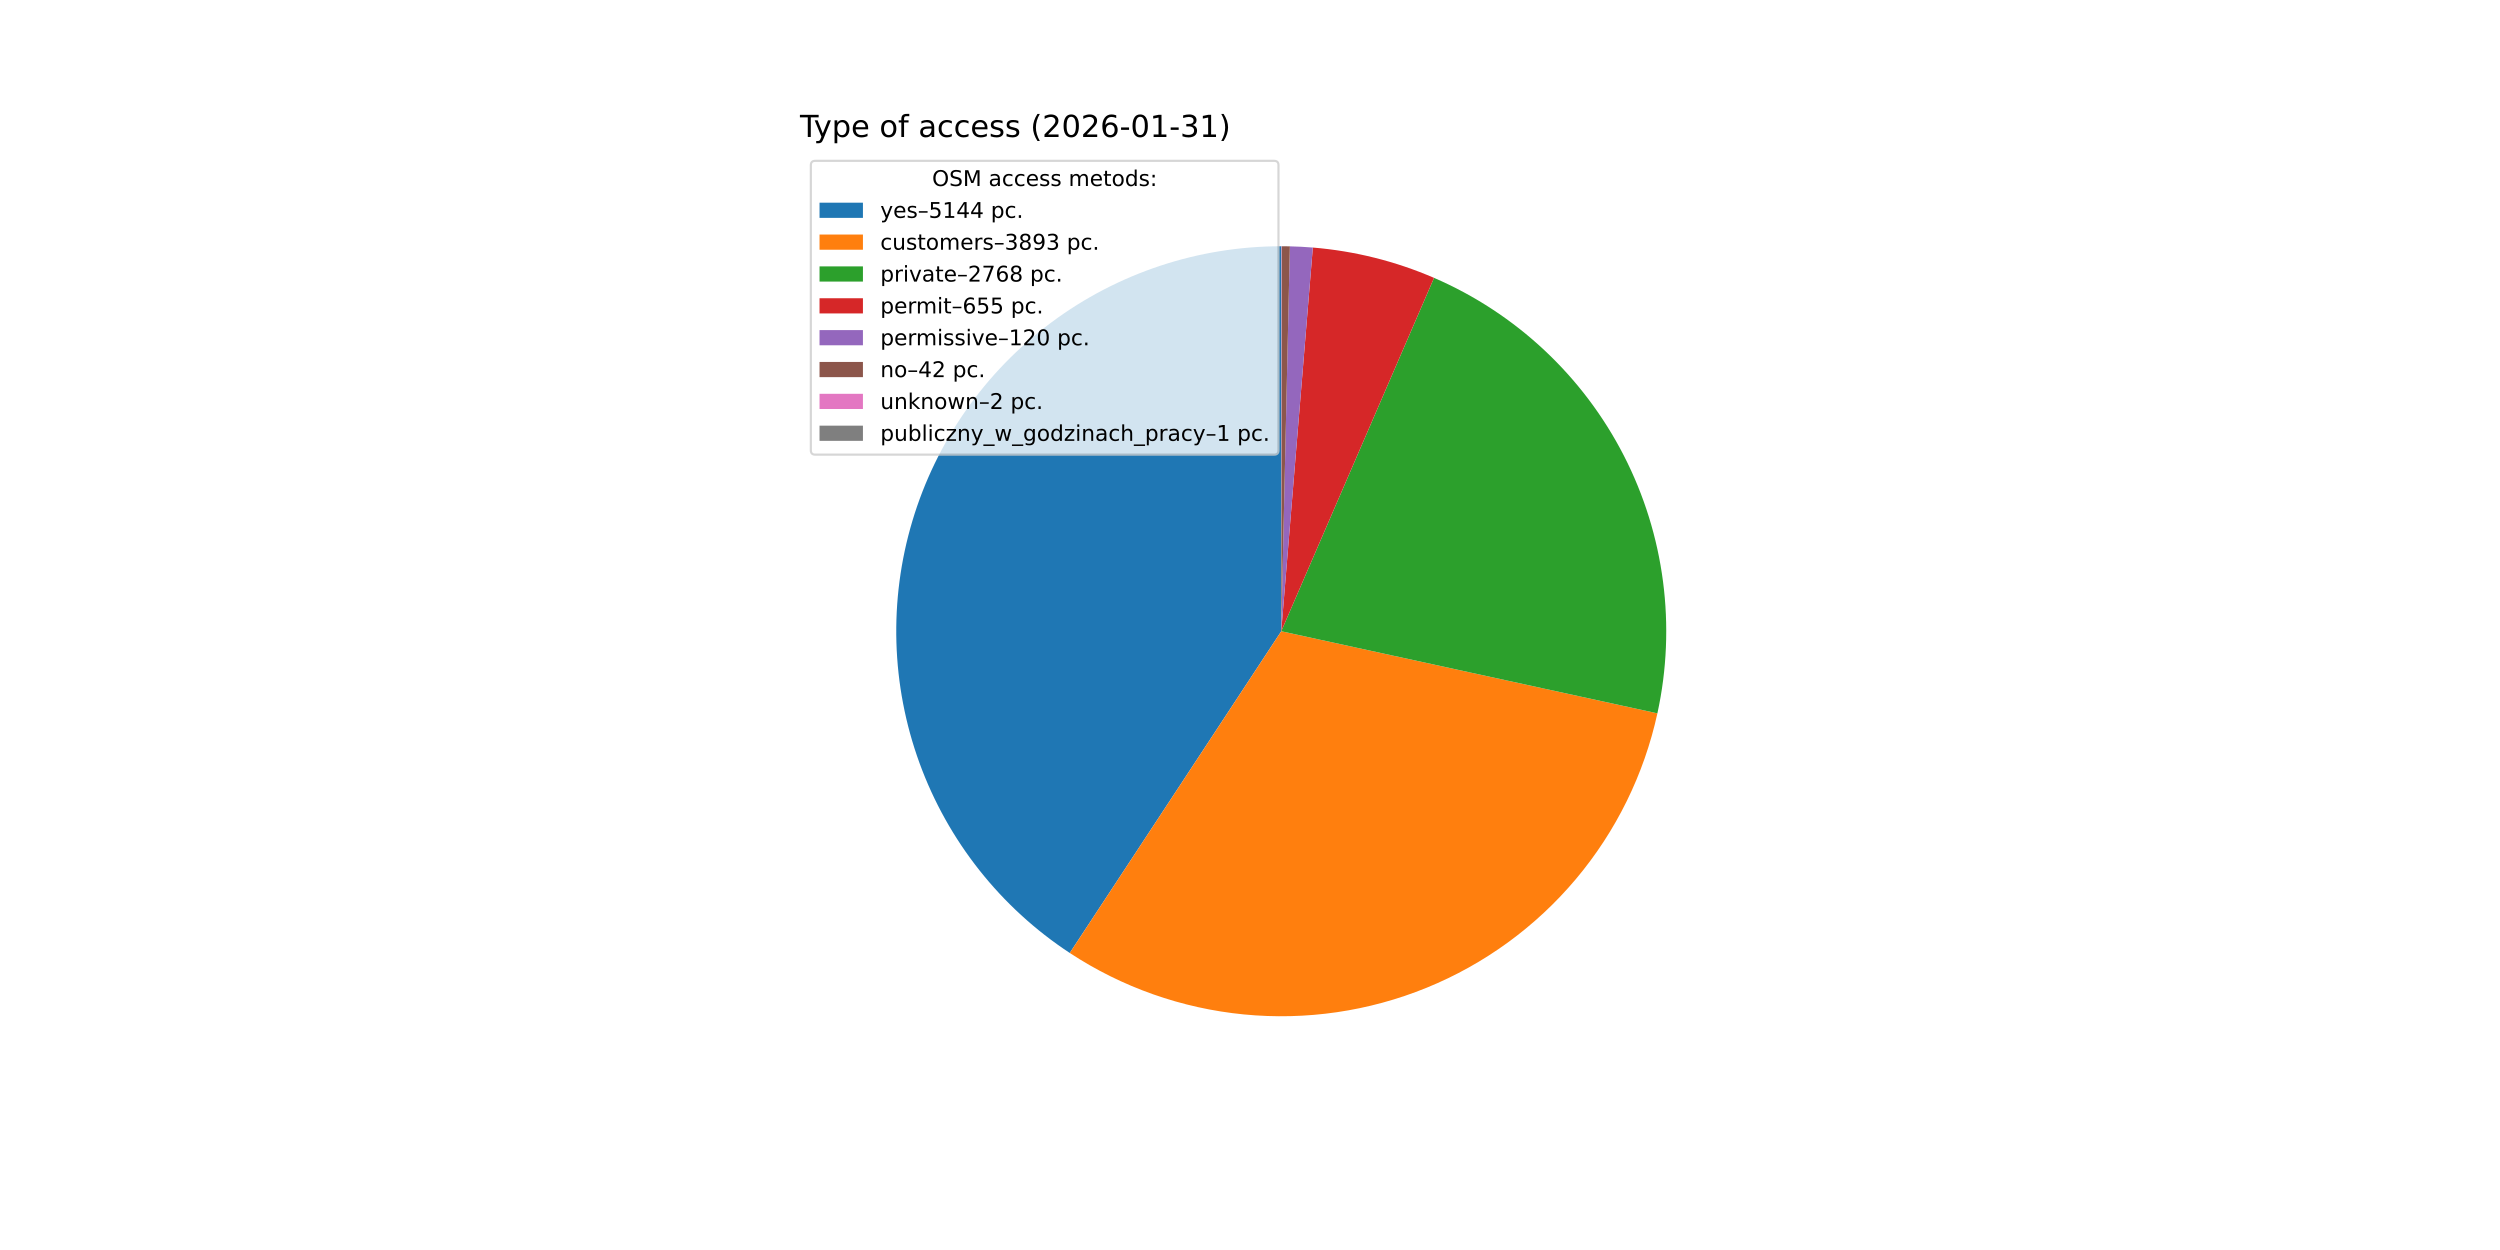
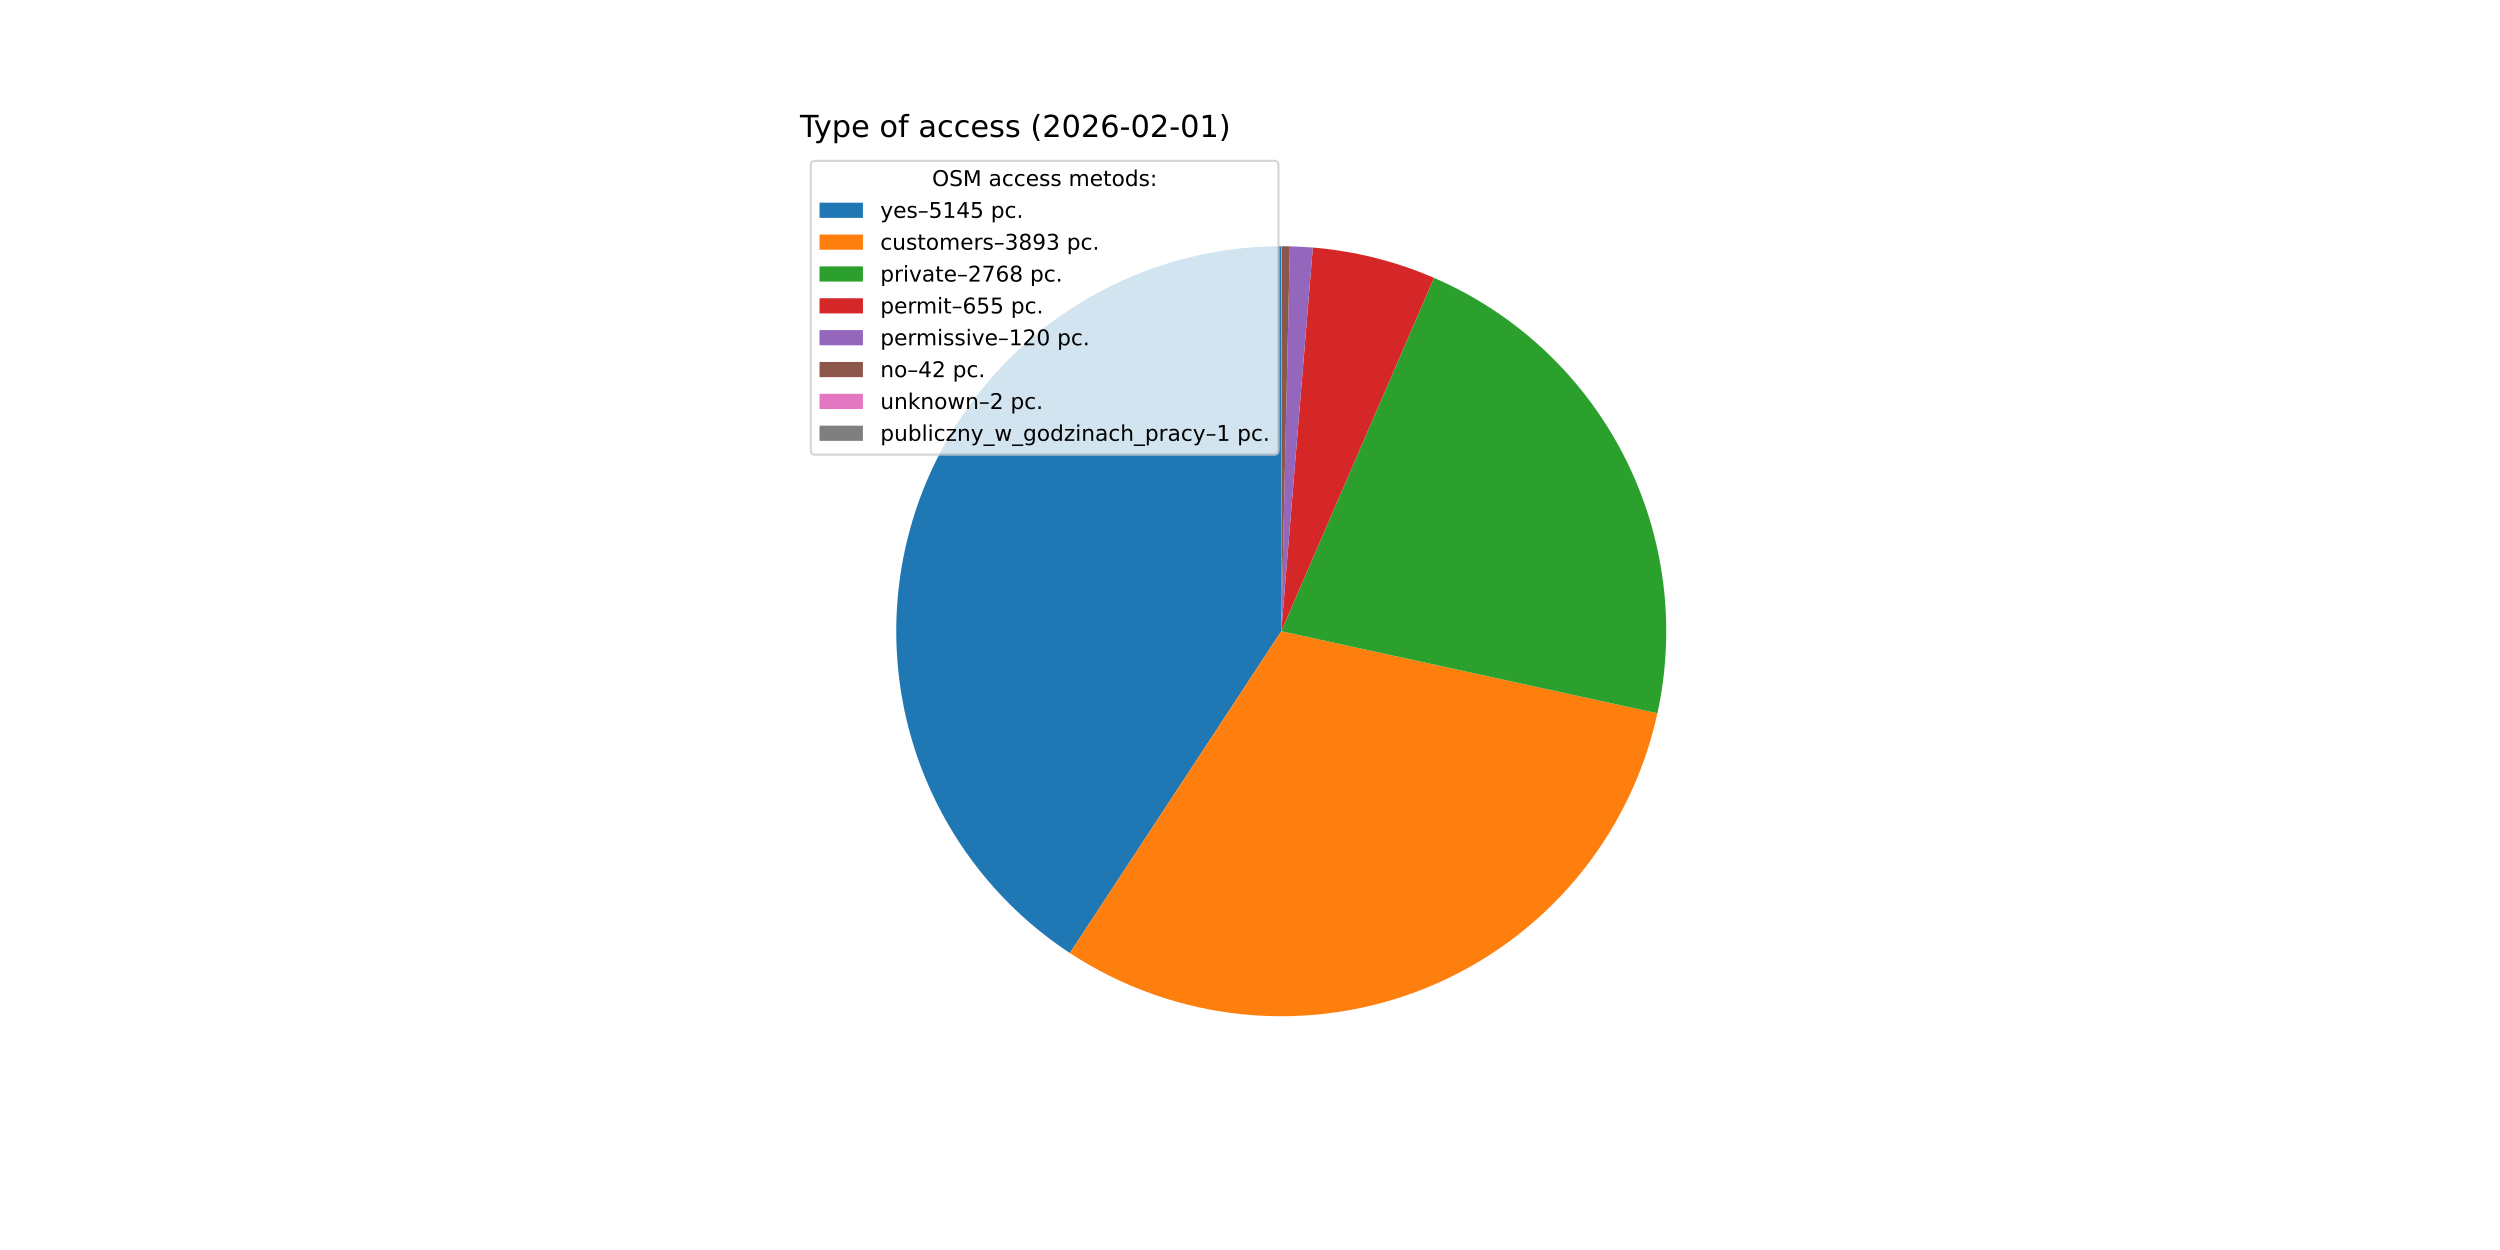
<svg xmlns="http://www.w3.org/2000/svg" xmlns:xlink="http://www.w3.org/1999/xlink" width="1152pt" height="576pt" viewBox="0 0 1152 576" version="1.1">
  <defs>
    <style type="text/css">*{stroke-linejoin: round; stroke-linecap: butt}</style>
  </defs>
  <g id="figure_1">
    <g id="patch_1">
      <path d="M 0 576  L 1152 576  L 1152 0  L 0 0  z " style="fill: #ffffff" />
    </g>
    <g id="axes_1">
      <g id="patch_2">
-         <path d="M 590.4 113.472  C 552.232 113.472 515.065 125.789 484.451 148.583  C 453.837 171.377 431.381 203.454 420.439 240.019  C 409.497 276.585 410.641 315.723 423.702 351.587  C 436.763 387.451 461.054 418.16 492.948 439.126  L 590.4 290.88  z " style="fill: #1f77b4" />
+         <path d="M 590.4 113.472  C 552.228 113.472 515.056 125.792 484.44 148.591  C 453.824 171.39 431.37 203.473 420.431 240.044  C 409.493 276.616 410.645 315.759 423.715 351.624  C 436.785 387.489 461.088 418.195 492.992 439.154  L 590.4 290.88  z " style="fill: #1f77b4" />
      </g>
      <g id="patch_3">
-         <path d="M 492.948 439.126  C 517 454.936 544.541 464.659 573.188 467.451  C 601.835 470.244 630.736 466.023 657.388 455.155  C 684.04 444.287 707.651 427.094 726.176 405.066  C 744.702 383.038 757.591 356.828 763.728 328.708  L 590.4 290.88  z " style="fill: #ff7f0e" />
+         <path d="M 492.992 439.154  C 517.046 454.957 544.588 464.671 573.233 467.456  C 601.879 470.24 630.776 466.013 657.424 455.14  C 684.071 444.267 707.677 427.071 726.197 405.041  C 744.717 383.012 757.601 356.802 763.734 328.683  L 590.4 290.88  z " style="fill: #ff7f0e" />
      </g>
      <g id="patch_4">
-         <path d="M 763.728 328.708  C 772.498 288.523 767.026 246.513 748.256 209.916  C 729.485 173.319 698.559 144.364 660.807 128.041  L 590.4 290.88  z " style="fill: #2ca02c" />
+         <path d="M 763.734 328.683  C 772.497 288.5 767.021 246.495 748.249 209.902  C 729.476 173.31 698.551 144.359 660.801 128.039  L 590.4 290.88  z " style="fill: #2ca02c" />
      </g>
      <g id="patch_5">
-         <path d="M 660.807 128.041  C 651.955 124.214 642.805 121.115 633.45 118.774  C 624.094 116.434 614.563 114.861 604.952 114.07  L 590.4 290.88  z " style="fill: #d62728" />
+         <path d="M 660.801 128.039  C 651.95 124.212 642.801 121.113 633.446 118.774  C 624.092 116.434 614.561 114.861 604.951 114.07  L 590.4 290.88  z " style="fill: #d62728" />
      </g>
      <g id="patch_6">
-         <path d="M 604.952 114.07  C 603.192 113.925 601.43 113.806 599.666 113.714  C 597.903 113.622 596.138 113.556 594.373 113.516  L 590.4 290.88  z " style="fill: #9467bd" />
+         <path d="M 604.951 114.07  C 603.191 113.925 601.429 113.806 599.666 113.714  C 597.902 113.622 596.138 113.556 594.373 113.516  L 590.4 290.88  z " style="fill: #9467bd" />
      </g>
      <g id="patch_7">
        <path d="M 594.373 113.516  C 593.755 113.503 593.137 113.492 592.519 113.485  C 591.901 113.477 591.283 113.473 590.665 113.472  L 590.4 290.88  z " style="fill: #8c564b" />
      </g>
      <g id="patch_8">
-         <path d="M 590.665 113.472  C 590.635 113.472 590.606 113.472 590.577 113.472  C 590.547 113.472 590.518 113.472 590.488 113.472  L 590.4 290.88  z " style="fill: #e377c2" />
+         <path d="M 590.665 113.472  C 590.636 113.472 590.606 113.472 590.577 113.472  C 590.547 113.472 590.518 113.472 590.488 113.472  L 590.4 290.88  z " style="fill: #e377c2" />
      </g>
      <g id="patch_9">
-         <path d="M 590.488 113.472  C 590.474 113.472 590.459 113.472 590.444 113.472  C 590.429 113.472 590.415 113.472 590.4 113.472  L 590.4 290.88  z " style="fill: #7f7f7f" />
+         <path d="M 590.488 113.472  C 590.474 113.472 590.459 113.472 590.444 113.472  C 590.43 113.472 590.415 113.472 590.4 113.472  L 590.4 290.88  z " style="fill: #7f7f7f" />
      </g>
      <g id="matplotlib.axis_1" />
      <g id="matplotlib.axis_2" />
      <g id="text_1">
        <g transform="translate(368.64 63.12) scale(0.14 -0.14)">
          <defs>
            <path id="DejaVuSans-54" d="M -19 4666  L 3928 4666  L 3928 4134  L 2272 4134  L 2272 0  L 1638 0  L 1638 4134  L -19 4134  L -19 4666  z " transform="scale(0.015625)" />
            <path id="DejaVuSans-79" d="M 2059 -325  Q 1816 -950 1584 -1140  Q 1353 -1331 966 -1331  L 506 -1331  L 506 -850  L 844 -850  Q 1081 -850 1212 -737  Q 1344 -625 1503 -206  L 1606 56  L 191 3500  L 800 3500  L 1894 763  L 2988 3500  L 3597 3500  L 2059 -325  z " transform="scale(0.015625)" />
            <path id="DejaVuSans-70" d="M 1159 525  L 1159 -1331  L 581 -1331  L 581 3500  L 1159 3500  L 1159 2969  Q 1341 3281 1617 3432  Q 1894 3584 2278 3584  Q 2916 3584 3314 3078  Q 3713 2572 3713 1747  Q 3713 922 3314 415  Q 2916 -91 2278 -91  Q 1894 -91 1617 61  Q 1341 213 1159 525  z M 3116 1747  Q 3116 2381 2855 2742  Q 2594 3103 2138 3103  Q 1681 3103 1420 2742  Q 1159 2381 1159 1747  Q 1159 1113 1420 752  Q 1681 391 2138 391  Q 2594 391 2855 752  Q 3116 1113 3116 1747  z " transform="scale(0.015625)" />
            <path id="DejaVuSans-65" d="M 3597 1894  L 3597 1613  L 953 1613  Q 991 1019 1311 708  Q 1631 397 2203 397  Q 2534 397 2845 478  Q 3156 559 3463 722  L 3463 178  Q 3153 47 2828 -22  Q 2503 -91 2169 -91  Q 1331 -91 842 396  Q 353 884 353 1716  Q 353 2575 817 3079  Q 1281 3584 2069 3584  Q 2775 3584 3186 3129  Q 3597 2675 3597 1894  z M 3022 2063  Q 3016 2534 2758 2815  Q 2500 3097 2075 3097  Q 1594 3097 1305 2825  Q 1016 2553 972 2059  L 3022 2063  z " transform="scale(0.015625)" />
            <path id="DejaVuSans-20" transform="scale(0.015625)" />
            <path id="DejaVuSans-6f" d="M 1959 3097  Q 1497 3097 1228 2736  Q 959 2375 959 1747  Q 959 1119 1226 758  Q 1494 397 1959 397  Q 2419 397 2687 759  Q 2956 1122 2956 1747  Q 2956 2369 2687 2733  Q 2419 3097 1959 3097  z M 1959 3584  Q 2709 3584 3137 3096  Q 3566 2609 3566 1747  Q 3566 888 3137 398  Q 2709 -91 1959 -91  Q 1206 -91 779 398  Q 353 888 353 1747  Q 353 2609 779 3096  Q 1206 3584 1959 3584  z " transform="scale(0.015625)" />
            <path id="DejaVuSans-66" d="M 2375 4863  L 2375 4384  L 1825 4384  Q 1516 4384 1395 4259  Q 1275 4134 1275 3809  L 1275 3500  L 2222 3500  L 2222 3053  L 1275 3053  L 1275 0  L 697 0  L 697 3053  L 147 3053  L 147 3500  L 697 3500  L 697 3744  Q 697 4328 969 4595  Q 1241 4863 1831 4863  L 2375 4863  z " transform="scale(0.015625)" />
            <path id="DejaVuSans-61" d="M 2194 1759  Q 1497 1759 1228 1600  Q 959 1441 959 1056  Q 959 750 1161 570  Q 1363 391 1709 391  Q 2188 391 2477 730  Q 2766 1069 2766 1631  L 2766 1759  L 2194 1759  z M 3341 1997  L 3341 0  L 2766 0  L 2766 531  Q 2569 213 2275 61  Q 1981 -91 1556 -91  Q 1019 -91 701 211  Q 384 513 384 1019  Q 384 1609 779 1909  Q 1175 2209 1959 2209  L 2766 2209  L 2766 2266  Q 2766 2663 2505 2880  Q 2244 3097 1772 3097  Q 1472 3097 1187 3025  Q 903 2953 641 2809  L 641 3341  Q 956 3463 1253 3523  Q 1550 3584 1831 3584  Q 2591 3584 2966 3190  Q 3341 2797 3341 1997  z " transform="scale(0.015625)" />
            <path id="DejaVuSans-63" d="M 3122 3366  L 3122 2828  Q 2878 2963 2633 3030  Q 2388 3097 2138 3097  Q 1578 3097 1268 2742  Q 959 2388 959 1747  Q 959 1106 1268 751  Q 1578 397 2138 397  Q 2388 397 2633 464  Q 2878 531 3122 666  L 3122 134  Q 2881 22 2623 -34  Q 2366 -91 2075 -91  Q 1284 -91 818 406  Q 353 903 353 1747  Q 353 2603 823 3093  Q 1294 3584 2113 3584  Q 2378 3584 2631 3529  Q 2884 3475 3122 3366  z " transform="scale(0.015625)" />
            <path id="DejaVuSans-73" d="M 2834 3397  L 2834 2853  Q 2591 2978 2328 3040  Q 2066 3103 1784 3103  Q 1356 3103 1142 2972  Q 928 2841 928 2578  Q 928 2378 1081 2264  Q 1234 2150 1697 2047  L 1894 2003  Q 2506 1872 2764 1633  Q 3022 1394 3022 966  Q 3022 478 2636 193  Q 2250 -91 1575 -91  Q 1294 -91 989 -36  Q 684 19 347 128  L 347 722  Q 666 556 975 473  Q 1284 391 1588 391  Q 1994 391 2212 530  Q 2431 669 2431 922  Q 2431 1156 2273 1281  Q 2116 1406 1581 1522  L 1381 1569  Q 847 1681 609 1914  Q 372 2147 372 2553  Q 372 3047 722 3315  Q 1072 3584 1716 3584  Q 2034 3584 2315 3537  Q 2597 3491 2834 3397  z " transform="scale(0.015625)" />
            <path id="DejaVuSans-28" d="M 1984 4856  Q 1566 4138 1362 3434  Q 1159 2731 1159 2009  Q 1159 1288 1364 580  Q 1569 -128 1984 -844  L 1484 -844  Q 1016 -109 783 600  Q 550 1309 550 2009  Q 550 2706 781 3412  Q 1013 4119 1484 4856  L 1984 4856  z " transform="scale(0.015625)" />
            <path id="DejaVuSans-32" d="M 1228 531  L 3431 531  L 3431 0  L 469 0  L 469 531  Q 828 903 1448 1529  Q 2069 2156 2228 2338  Q 2531 2678 2651 2914  Q 2772 3150 2772 3378  Q 2772 3750 2511 3984  Q 2250 4219 1831 4219  Q 1534 4219 1204 4116  Q 875 4013 500 3803  L 500 4441  Q 881 4594 1212 4672  Q 1544 4750 1819 4750  Q 2544 4750 2975 4387  Q 3406 4025 3406 3419  Q 3406 3131 3298 2873  Q 3191 2616 2906 2266  Q 2828 2175 2409 1742  Q 1991 1309 1228 531  z " transform="scale(0.015625)" />
            <path id="DejaVuSans-30" d="M 2034 4250  Q 1547 4250 1301 3770  Q 1056 3291 1056 2328  Q 1056 1369 1301 889  Q 1547 409 2034 409  Q 2525 409 2770 889  Q 3016 1369 3016 2328  Q 3016 3291 2770 3770  Q 2525 4250 2034 4250  z M 2034 4750  Q 2819 4750 3233 4129  Q 3647 3509 3647 2328  Q 3647 1150 3233 529  Q 2819 -91 2034 -91  Q 1250 -91 836 529  Q 422 1150 422 2328  Q 422 3509 836 4129  Q 1250 4750 2034 4750  z " transform="scale(0.015625)" />
            <path id="DejaVuSans-36" d="M 2113 2584  Q 1688 2584 1439 2293  Q 1191 2003 1191 1497  Q 1191 994 1439 701  Q 1688 409 2113 409  Q 2538 409 2786 701  Q 3034 994 3034 1497  Q 3034 2003 2786 2293  Q 2538 2584 2113 2584  z M 3366 4563  L 3366 3988  Q 3128 4100 2886 4159  Q 2644 4219 2406 4219  Q 1781 4219 1451 3797  Q 1122 3375 1075 2522  Q 1259 2794 1537 2939  Q 1816 3084 2150 3084  Q 2853 3084 3261 2657  Q 3669 2231 3669 1497  Q 3669 778 3244 343  Q 2819 -91 2113 -91  Q 1303 -91 875 529  Q 447 1150 447 2328  Q 447 3434 972 4092  Q 1497 4750 2381 4750  Q 2619 4750 2861 4703  Q 3103 4656 3366 4563  z " transform="scale(0.015625)" />
            <path id="DejaVuSans-2d" d="M 313 2009  L 1997 2009  L 1997 1497  L 313 1497  L 313 2009  z " transform="scale(0.015625)" />
            <path id="DejaVuSans-31" d="M 794 531  L 1825 531  L 1825 4091  L 703 3866  L 703 4441  L 1819 4666  L 2450 4666  L 2450 531  L 3481 531  L 3481 0  L 794 0  L 794 531  z " transform="scale(0.015625)" />
-             <path id="DejaVuSans-33" d="M 2597 2516  Q 3050 2419 3304 2112  Q 3559 1806 3559 1356  Q 3559 666 3084 287  Q 2609 -91 1734 -91  Q 1441 -91 1130 -33  Q 819 25 488 141  L 488 750  Q 750 597 1062 519  Q 1375 441 1716 441  Q 2309 441 2620 675  Q 2931 909 2931 1356  Q 2931 1769 2642 2001  Q 2353 2234 1838 2234  L 1294 2234  L 1294 2753  L 1863 2753  Q 2328 2753 2575 2939  Q 2822 3125 2822 3475  Q 2822 3834 2567 4026  Q 2313 4219 1838 4219  Q 1578 4219 1281 4162  Q 984 4106 628 3988  L 628 4550  Q 988 4650 1302 4700  Q 1616 4750 1894 4750  Q 2613 4750 3031 4423  Q 3450 4097 3450 3541  Q 3450 3153 3228 2886  Q 3006 2619 2597 2516  z " transform="scale(0.015625)" />
            <path id="DejaVuSans-29" d="M 513 4856  L 1013 4856  Q 1481 4119 1714 3412  Q 1947 2706 1947 2009  Q 1947 1309 1714 600  Q 1481 -109 1013 -844  L 513 -844  Q 928 -128 1133 580  Q 1338 1288 1338 2009  Q 1338 2731 1133 3434  Q 928 4138 513 4856  z " transform="scale(0.015625)" />
          </defs>
          <use xlink:href="#DejaVuSans-54" />
          <use xlink:href="#DejaVuSans-79" x="45.459" />
          <use xlink:href="#DejaVuSans-70" x="104.639" />
          <use xlink:href="#DejaVuSans-65" x="168.115" />
          <use xlink:href="#DejaVuSans-20" x="229.639" />
          <use xlink:href="#DejaVuSans-6f" x="261.426" />
          <use xlink:href="#DejaVuSans-66" x="322.607" />
          <use xlink:href="#DejaVuSans-20" x="357.812" />
          <use xlink:href="#DejaVuSans-61" x="389.6" />
          <use xlink:href="#DejaVuSans-63" x="450.879" />
          <use xlink:href="#DejaVuSans-63" x="505.859" />
          <use xlink:href="#DejaVuSans-65" x="560.84" />
          <use xlink:href="#DejaVuSans-73" x="622.363" />
          <use xlink:href="#DejaVuSans-73" x="674.463" />
          <use xlink:href="#DejaVuSans-20" x="726.562" />
          <use xlink:href="#DejaVuSans-28" x="758.35" />
          <use xlink:href="#DejaVuSans-32" x="797.363" />
          <use xlink:href="#DejaVuSans-30" x="860.986" />
          <use xlink:href="#DejaVuSans-32" x="924.609" />
          <use xlink:href="#DejaVuSans-36" x="988.232" />
          <use xlink:href="#DejaVuSans-2d" x="1051.855" />
          <use xlink:href="#DejaVuSans-30" x="1087.939" />
-           <use xlink:href="#DejaVuSans-31" x="1151.562" />
+           <use xlink:href="#DejaVuSans-32" x="1151.562" />
          <use xlink:href="#DejaVuSans-2d" x="1215.186" />
-           <use xlink:href="#DejaVuSans-33" x="1251.27" />
+           <use xlink:href="#DejaVuSans-30" x="1251.27" />
          <use xlink:href="#DejaVuSans-31" x="1314.893" />
          <use xlink:href="#DejaVuSans-29" x="1378.516" />
        </g>
      </g>
      <g id="legend_1">
        <g id="patch_10">
          <path d="M 375.64 209.501  L 587.126 209.501  Q 589.126 209.501 589.126 207.501  L 589.126 76.12  Q 589.126 74.12 587.126 74.12  L 375.64 74.12  Q 373.64 74.12 373.64 76.12  L 373.64 207.501  Q 373.64 209.501 375.64 209.501  z " style="fill: #ffffff; opacity: 0.8; stroke: #cccccc; stroke-linejoin: miter" />
        </g>
        <g id="text_2">
          <g transform="translate(429.5025 85.71844) scale(0.1 -0.1)">
            <defs>
              <path id="DejaVuSans-4f" d="M 2522 4238  Q 1834 4238 1429 3725  Q 1025 3213 1025 2328  Q 1025 1447 1429 934  Q 1834 422 2522 422  Q 3209 422 3611 934  Q 4013 1447 4013 2328  Q 4013 3213 3611 3725  Q 3209 4238 2522 4238  z M 2522 4750  Q 3503 4750 4090 4092  Q 4678 3434 4678 2328  Q 4678 1225 4090 567  Q 3503 -91 2522 -91  Q 1538 -91 948 565  Q 359 1222 359 2328  Q 359 3434 948 4092  Q 1538 4750 2522 4750  z " transform="scale(0.015625)" />
              <path id="DejaVuSans-53" d="M 3425 4513  L 3425 3897  Q 3066 4069 2747 4153  Q 2428 4238 2131 4238  Q 1616 4238 1336 4038  Q 1056 3838 1056 3469  Q 1056 3159 1242 3001  Q 1428 2844 1947 2747  L 2328 2669  Q 3034 2534 3370 2195  Q 3706 1856 3706 1288  Q 3706 609 3251 259  Q 2797 -91 1919 -91  Q 1588 -91 1214 -16  Q 841 59 441 206  L 441 856  Q 825 641 1194 531  Q 1563 422 1919 422  Q 2459 422 2753 634  Q 3047 847 3047 1241  Q 3047 1584 2836 1778  Q 2625 1972 2144 2069  L 1759 2144  Q 1053 2284 737 2584  Q 422 2884 422 3419  Q 422 4038 858 4394  Q 1294 4750 2059 4750  Q 2388 4750 2728 4690  Q 3069 4631 3425 4513  z " transform="scale(0.015625)" />
              <path id="DejaVuSans-4d" d="M 628 4666  L 1569 4666  L 2759 1491  L 3956 4666  L 4897 4666  L 4897 0  L 4281 0  L 4281 4097  L 3078 897  L 2444 897  L 1241 4097  L 1241 0  L 628 0  L 628 4666  z " transform="scale(0.015625)" />
              <path id="DejaVuSans-6d" d="M 3328 2828  Q 3544 3216 3844 3400  Q 4144 3584 4550 3584  Q 5097 3584 5394 3201  Q 5691 2819 5691 2113  L 5691 0  L 5113 0  L 5113 2094  Q 5113 2597 4934 2840  Q 4756 3084 4391 3084  Q 3944 3084 3684 2787  Q 3425 2491 3425 1978  L 3425 0  L 2847 0  L 2847 2094  Q 2847 2600 2669 2842  Q 2491 3084 2119 3084  Q 1678 3084 1418 2786  Q 1159 2488 1159 1978  L 1159 0  L 581 0  L 581 3500  L 1159 3500  L 1159 2956  Q 1356 3278 1631 3431  Q 1906 3584 2284 3584  Q 2666 3584 2933 3390  Q 3200 3197 3328 2828  z " transform="scale(0.015625)" />
              <path id="DejaVuSans-74" d="M 1172 4494  L 1172 3500  L 2356 3500  L 2356 3053  L 1172 3053  L 1172 1153  Q 1172 725 1289 603  Q 1406 481 1766 481  L 2356 481  L 2356 0  L 1766 0  Q 1100 0 847 248  Q 594 497 594 1153  L 594 3053  L 172 3053  L 172 3500  L 594 3500  L 594 4494  L 1172 4494  z " transform="scale(0.015625)" />
              <path id="DejaVuSans-64" d="M 2906 2969  L 2906 4863  L 3481 4863  L 3481 0  L 2906 0  L 2906 525  Q 2725 213 2448 61  Q 2172 -91 1784 -91  Q 1150 -91 751 415  Q 353 922 353 1747  Q 353 2572 751 3078  Q 1150 3584 1784 3584  Q 2172 3584 2448 3432  Q 2725 3281 2906 2969  z M 947 1747  Q 947 1113 1208 752  Q 1469 391 1925 391  Q 2381 391 2643 752  Q 2906 1113 2906 1747  Q 2906 2381 2643 2742  Q 2381 3103 1925 3103  Q 1469 3103 1208 2742  Q 947 2381 947 1747  z " transform="scale(0.015625)" />
              <path id="DejaVuSans-3a" d="M 750 794  L 1409 794  L 1409 0  L 750 0  L 750 794  z M 750 3309  L 1409 3309  L 1409 2516  L 750 2516  L 750 3309  z " transform="scale(0.015625)" />
            </defs>
            <use xlink:href="#DejaVuSans-4f" />
            <use xlink:href="#DejaVuSans-53" x="78.711" />
            <use xlink:href="#DejaVuSans-4d" x="142.188" />
            <use xlink:href="#DejaVuSans-20" x="228.467" />
            <use xlink:href="#DejaVuSans-61" x="260.254" />
            <use xlink:href="#DejaVuSans-63" x="321.533" />
            <use xlink:href="#DejaVuSans-63" x="376.514" />
            <use xlink:href="#DejaVuSans-65" x="431.494" />
            <use xlink:href="#DejaVuSans-73" x="493.018" />
            <use xlink:href="#DejaVuSans-73" x="545.117" />
            <use xlink:href="#DejaVuSans-20" x="597.217" />
            <use xlink:href="#DejaVuSans-6d" x="629.004" />
            <use xlink:href="#DejaVuSans-65" x="726.416" />
            <use xlink:href="#DejaVuSans-74" x="787.939" />
            <use xlink:href="#DejaVuSans-6f" x="827.148" />
            <use xlink:href="#DejaVuSans-64" x="888.33" />
            <use xlink:href="#DejaVuSans-73" x="951.807" />
            <use xlink:href="#DejaVuSans-3a" x="1003.906" />
          </g>
        </g>
        <g id="patch_11">
          <path d="M 377.64 100.397  L 397.64 100.397  L 397.64 93.397  L 377.64 93.397  z " style="fill: #1f77b4" />
        </g>
        <g id="text_3">
          <g transform="translate(405.64 100.3966) scale(0.1 -0.1)">
            <defs>
              <path id="DejaVuSans-2013" d="M 313 1978  L 2888 1978  L 2888 1528  L 313 1528  L 313 1978  z " transform="scale(0.015625)" />
              <path id="DejaVuSans-35" d="M 691 4666  L 3169 4666  L 3169 4134  L 1269 4134  L 1269 2991  Q 1406 3038 1543 3061  Q 1681 3084 1819 3084  Q 2600 3084 3056 2656  Q 3513 2228 3513 1497  Q 3513 744 3044 326  Q 2575 -91 1722 -91  Q 1428 -91 1123 -41  Q 819 9 494 109  L 494 744  Q 775 591 1075 516  Q 1375 441 1709 441  Q 2250 441 2565 725  Q 2881 1009 2881 1497  Q 2881 1984 2565 2268  Q 2250 2553 1709 2553  Q 1456 2553 1204 2497  Q 953 2441 691 2322  L 691 4666  z " transform="scale(0.015625)" />
              <path id="DejaVuSans-34" d="M 2419 4116  L 825 1625  L 2419 1625  L 2419 4116  z M 2253 4666  L 3047 4666  L 3047 1625  L 3713 1625  L 3713 1100  L 3047 1100  L 3047 0  L 2419 0  L 2419 1100  L 313 1100  L 313 1709  L 2253 4666  z " transform="scale(0.015625)" />
              <path id="DejaVuSans-2e" d="M 684 794  L 1344 794  L 1344 0  L 684 0  L 684 794  z " transform="scale(0.015625)" />
            </defs>
            <use xlink:href="#DejaVuSans-79" />
            <use xlink:href="#DejaVuSans-65" x="59.18" />
            <use xlink:href="#DejaVuSans-73" x="120.703" />
            <use xlink:href="#DejaVuSans-2013" x="172.803" />
            <use xlink:href="#DejaVuSans-35" x="222.803" />
            <use xlink:href="#DejaVuSans-31" x="286.426" />
            <use xlink:href="#DejaVuSans-34" x="350.049" />
-             <use xlink:href="#DejaVuSans-34" x="413.672" />
+             <use xlink:href="#DejaVuSans-35" x="413.672" />
            <use xlink:href="#DejaVuSans-20" x="477.295" />
            <use xlink:href="#DejaVuSans-70" x="509.082" />
            <use xlink:href="#DejaVuSans-63" x="572.559" />
            <use xlink:href="#DejaVuSans-2e" x="627.539" />
          </g>
        </g>
        <g id="patch_12">
          <path d="M 377.64 115.075  L 397.64 115.075  L 397.64 108.075  L 377.64 108.075  z " style="fill: #ff7f0e" />
        </g>
        <g id="text_4">
          <g transform="translate(405.64 115.0747) scale(0.1 -0.1)">
            <defs>
              <path id="DejaVuSans-75" d="M 544 1381  L 544 3500  L 1119 3500  L 1119 1403  Q 1119 906 1312 657  Q 1506 409 1894 409  Q 2359 409 2629 706  Q 2900 1003 2900 1516  L 2900 3500  L 3475 3500  L 3475 0  L 2900 0  L 2900 538  Q 2691 219 2414 64  Q 2138 -91 1772 -91  Q 1169 -91 856 284  Q 544 659 544 1381  z M 1991 3584  L 1991 3584  z " transform="scale(0.015625)" />
              <path id="DejaVuSans-72" d="M 2631 2963  Q 2534 3019 2420 3045  Q 2306 3072 2169 3072  Q 1681 3072 1420 2755  Q 1159 2438 1159 1844  L 1159 0  L 581 0  L 581 3500  L 1159 3500  L 1159 2956  Q 1341 3275 1631 3429  Q 1922 3584 2338 3584  Q 2397 3584 2469 3576  Q 2541 3569 2628 3553  L 2631 2963  z " transform="scale(0.015625)" />
+               <path id="DejaVuSans-33" d="M 2597 2516  Q 3050 2419 3304 2112  Q 3559 1806 3559 1356  Q 3559 666 3084 287  Q 2609 -91 1734 -91  Q 1441 -91 1130 -33  Q 819 25 488 141  L 488 750  Q 750 597 1062 519  Q 1375 441 1716 441  Q 2309 441 2620 675  Q 2931 909 2931 1356  Q 2931 1769 2642 2001  Q 2353 2234 1838 2234  L 1294 2234  L 1294 2753  L 1863 2753  Q 2328 2753 2575 2939  Q 2822 3125 2822 3475  Q 2822 3834 2567 4026  Q 2313 4219 1838 4219  Q 1578 4219 1281 4162  Q 984 4106 628 3988  L 628 4550  Q 988 4650 1302 4700  Q 1616 4750 1894 4750  Q 2613 4750 3031 4423  Q 3450 4097 3450 3541  Q 3450 3153 3228 2886  Q 3006 2619 2597 2516  z " transform="scale(0.015625)" />
              <path id="DejaVuSans-38" d="M 2034 2216  Q 1584 2216 1326 1975  Q 1069 1734 1069 1313  Q 1069 891 1326 650  Q 1584 409 2034 409  Q 2484 409 2743 651  Q 3003 894 3003 1313  Q 3003 1734 2745 1975  Q 2488 2216 2034 2216  z M 1403 2484  Q 997 2584 770 2862  Q 544 3141 544 3541  Q 544 4100 942 4425  Q 1341 4750 2034 4750  Q 2731 4750 3128 4425  Q 3525 4100 3525 3541  Q 3525 3141 3298 2862  Q 3072 2584 2669 2484  Q 3125 2378 3379 2068  Q 3634 1759 3634 1313  Q 3634 634 3220 271  Q 2806 -91 2034 -91  Q 1263 -91 848 271  Q 434 634 434 1313  Q 434 1759 690 2068  Q 947 2378 1403 2484  z M 1172 3481  Q 1172 3119 1398 2916  Q 1625 2713 2034 2713  Q 2441 2713 2670 2916  Q 2900 3119 2900 3481  Q 2900 3844 2670 4047  Q 2441 4250 2034 4250  Q 1625 4250 1398 4047  Q 1172 3844 1172 3481  z " transform="scale(0.015625)" />
              <path id="DejaVuSans-39" d="M 703 97  L 703 672  Q 941 559 1184 500  Q 1428 441 1663 441  Q 2288 441 2617 861  Q 2947 1281 2994 2138  Q 2813 1869 2534 1725  Q 2256 1581 1919 1581  Q 1219 1581 811 2004  Q 403 2428 403 3163  Q 403 3881 828 4315  Q 1253 4750 1959 4750  Q 2769 4750 3195 4129  Q 3622 3509 3622 2328  Q 3622 1225 3098 567  Q 2575 -91 1691 -91  Q 1453 -91 1209 -44  Q 966 3 703 97  z M 1959 2075  Q 2384 2075 2632 2365  Q 2881 2656 2881 3163  Q 2881 3666 2632 3958  Q 2384 4250 1959 4250  Q 1534 4250 1286 3958  Q 1038 3666 1038 3163  Q 1038 2656 1286 2365  Q 1534 2075 1959 2075  z " transform="scale(0.015625)" />
            </defs>
            <use xlink:href="#DejaVuSans-63" />
            <use xlink:href="#DejaVuSans-75" x="54.98" />
            <use xlink:href="#DejaVuSans-73" x="118.359" />
            <use xlink:href="#DejaVuSans-74" x="170.459" />
            <use xlink:href="#DejaVuSans-6f" x="209.668" />
            <use xlink:href="#DejaVuSans-6d" x="270.85" />
            <use xlink:href="#DejaVuSans-65" x="368.262" />
            <use xlink:href="#DejaVuSans-72" x="429.785" />
            <use xlink:href="#DejaVuSans-73" x="470.898" />
            <use xlink:href="#DejaVuSans-2013" x="522.998" />
            <use xlink:href="#DejaVuSans-33" x="572.998" />
            <use xlink:href="#DejaVuSans-38" x="636.621" />
            <use xlink:href="#DejaVuSans-39" x="700.244" />
            <use xlink:href="#DejaVuSans-33" x="763.867" />
            <use xlink:href="#DejaVuSans-20" x="827.49" />
            <use xlink:href="#DejaVuSans-70" x="859.277" />
            <use xlink:href="#DejaVuSans-63" x="922.754" />
            <use xlink:href="#DejaVuSans-2e" x="977.734" />
          </g>
        </g>
        <g id="patch_13">
          <path d="M 377.64 129.753  L 397.64 129.753  L 397.64 122.753  L 377.64 122.753  z " style="fill: #2ca02c" />
        </g>
        <g id="text_5">
          <g transform="translate(405.64 129.7528) scale(0.1 -0.1)">
            <defs>
              <path id="DejaVuSans-69" d="M 603 3500  L 1178 3500  L 1178 0  L 603 0  L 603 3500  z M 603 4863  L 1178 4863  L 1178 4134  L 603 4134  L 603 4863  z " transform="scale(0.015625)" />
              <path id="DejaVuSans-76" d="M 191 3500  L 800 3500  L 1894 563  L 2988 3500  L 3597 3500  L 2284 0  L 1503 0  L 191 3500  z " transform="scale(0.015625)" />
              <path id="DejaVuSans-37" d="M 525 4666  L 3525 4666  L 3525 4397  L 1831 0  L 1172 0  L 2766 4134  L 525 4134  L 525 4666  z " transform="scale(0.015625)" />
            </defs>
            <use xlink:href="#DejaVuSans-70" />
            <use xlink:href="#DejaVuSans-72" x="63.477" />
            <use xlink:href="#DejaVuSans-69" x="104.59" />
            <use xlink:href="#DejaVuSans-76" x="132.373" />
            <use xlink:href="#DejaVuSans-61" x="191.553" />
            <use xlink:href="#DejaVuSans-74" x="252.832" />
            <use xlink:href="#DejaVuSans-65" x="292.041" />
            <use xlink:href="#DejaVuSans-2013" x="353.564" />
            <use xlink:href="#DejaVuSans-32" x="403.564" />
            <use xlink:href="#DejaVuSans-37" x="467.188" />
            <use xlink:href="#DejaVuSans-36" x="530.811" />
            <use xlink:href="#DejaVuSans-38" x="594.434" />
            <use xlink:href="#DejaVuSans-20" x="658.057" />
            <use xlink:href="#DejaVuSans-70" x="689.844" />
            <use xlink:href="#DejaVuSans-63" x="753.32" />
            <use xlink:href="#DejaVuSans-2e" x="808.301" />
          </g>
        </g>
        <g id="patch_14">
          <path d="M 377.64 144.431  L 397.64 144.431  L 397.64 137.431  L 377.64 137.431  z " style="fill: #d62728" />
        </g>
        <g id="text_6">
          <g transform="translate(405.64 144.4309) scale(0.1 -0.1)">
            <use xlink:href="#DejaVuSans-70" />
            <use xlink:href="#DejaVuSans-65" x="63.477" />
            <use xlink:href="#DejaVuSans-72" x="125" />
            <use xlink:href="#DejaVuSans-6d" x="164.363" />
            <use xlink:href="#DejaVuSans-69" x="261.775" />
            <use xlink:href="#DejaVuSans-74" x="289.559" />
            <use xlink:href="#DejaVuSans-2013" x="328.768" />
            <use xlink:href="#DejaVuSans-36" x="378.768" />
            <use xlink:href="#DejaVuSans-35" x="442.391" />
            <use xlink:href="#DejaVuSans-35" x="506.014" />
            <use xlink:href="#DejaVuSans-20" x="569.637" />
            <use xlink:href="#DejaVuSans-70" x="601.424" />
            <use xlink:href="#DejaVuSans-63" x="664.9" />
            <use xlink:href="#DejaVuSans-2e" x="719.881" />
          </g>
        </g>
        <g id="patch_15">
          <path d="M 377.64 159.109  L 397.64 159.109  L 397.64 152.109  L 377.64 152.109  z " style="fill: #9467bd" />
        </g>
        <g id="text_7">
          <g transform="translate(405.64 159.1091) scale(0.1 -0.1)">
            <use xlink:href="#DejaVuSans-70" />
            <use xlink:href="#DejaVuSans-65" x="63.477" />
            <use xlink:href="#DejaVuSans-72" x="125" />
            <use xlink:href="#DejaVuSans-6d" x="164.363" />
            <use xlink:href="#DejaVuSans-69" x="261.775" />
            <use xlink:href="#DejaVuSans-73" x="289.559" />
            <use xlink:href="#DejaVuSans-73" x="341.658" />
            <use xlink:href="#DejaVuSans-69" x="393.758" />
            <use xlink:href="#DejaVuSans-76" x="421.541" />
            <use xlink:href="#DejaVuSans-65" x="480.721" />
            <use xlink:href="#DejaVuSans-2013" x="542.244" />
            <use xlink:href="#DejaVuSans-31" x="592.244" />
            <use xlink:href="#DejaVuSans-32" x="655.867" />
            <use xlink:href="#DejaVuSans-30" x="719.49" />
            <use xlink:href="#DejaVuSans-20" x="783.113" />
            <use xlink:href="#DejaVuSans-70" x="814.9" />
            <use xlink:href="#DejaVuSans-63" x="878.377" />
            <use xlink:href="#DejaVuSans-2e" x="933.357" />
          </g>
        </g>
        <g id="patch_16">
          <path d="M 377.64 173.787  L 397.64 173.787  L 397.64 166.787  L 377.64 166.787  z " style="fill: #8c564b" />
        </g>
        <g id="text_8">
          <g transform="translate(405.64 173.7872) scale(0.1 -0.1)">
            <defs>
              <path id="DejaVuSans-6e" d="M 3513 2113  L 3513 0  L 2938 0  L 2938 2094  Q 2938 2591 2744 2837  Q 2550 3084 2163 3084  Q 1697 3084 1428 2787  Q 1159 2491 1159 1978  L 1159 0  L 581 0  L 581 3500  L 1159 3500  L 1159 2956  Q 1366 3272 1645 3428  Q 1925 3584 2291 3584  Q 2894 3584 3203 3211  Q 3513 2838 3513 2113  z " transform="scale(0.015625)" />
            </defs>
            <use xlink:href="#DejaVuSans-6e" />
            <use xlink:href="#DejaVuSans-6f" x="63.379" />
            <use xlink:href="#DejaVuSans-2013" x="124.561" />
            <use xlink:href="#DejaVuSans-34" x="174.561" />
            <use xlink:href="#DejaVuSans-32" x="238.184" />
            <use xlink:href="#DejaVuSans-20" x="301.807" />
            <use xlink:href="#DejaVuSans-70" x="333.594" />
            <use xlink:href="#DejaVuSans-63" x="397.07" />
            <use xlink:href="#DejaVuSans-2e" x="452.051" />
          </g>
        </g>
        <g id="patch_17">
          <path d="M 377.64 188.465  L 397.64 188.465  L 397.64 181.465  L 377.64 181.465  z " style="fill: #e377c2" />
        </g>
        <g id="text_9">
          <g transform="translate(405.64 188.4653) scale(0.1 -0.1)">
            <defs>
              <path id="DejaVuSans-6b" d="M 581 4863  L 1159 4863  L 1159 1991  L 2875 3500  L 3609 3500  L 1753 1863  L 3688 0  L 2938 0  L 1159 1709  L 1159 0  L 581 0  L 581 4863  z " transform="scale(0.015625)" />
              <path id="DejaVuSans-77" d="M 269 3500  L 844 3500  L 1563 769  L 2278 3500  L 2956 3500  L 3675 769  L 4391 3500  L 4966 3500  L 4050 0  L 3372 0  L 2619 2869  L 1863 0  L 1184 0  L 269 3500  z " transform="scale(0.015625)" />
            </defs>
            <use xlink:href="#DejaVuSans-75" />
            <use xlink:href="#DejaVuSans-6e" x="63.379" />
            <use xlink:href="#DejaVuSans-6b" x="126.758" />
            <use xlink:href="#DejaVuSans-6e" x="184.668" />
            <use xlink:href="#DejaVuSans-6f" x="248.047" />
            <use xlink:href="#DejaVuSans-77" x="309.229" />
            <use xlink:href="#DejaVuSans-6e" x="391.016" />
            <use xlink:href="#DejaVuSans-2013" x="454.395" />
            <use xlink:href="#DejaVuSans-32" x="504.395" />
            <use xlink:href="#DejaVuSans-20" x="568.018" />
            <use xlink:href="#DejaVuSans-70" x="599.805" />
            <use xlink:href="#DejaVuSans-63" x="663.281" />
            <use xlink:href="#DejaVuSans-2e" x="718.262" />
          </g>
        </g>
        <g id="patch_18">
          <path d="M 377.64 203.143  L 397.64 203.143  L 397.64 196.143  L 377.64 196.143  z " style="fill: #7f7f7f" />
        </g>
        <g id="text_10">
          <g transform="translate(405.64 203.1434) scale(0.1 -0.1)">
            <defs>
              <path id="DejaVuSans-62" d="M 3116 1747  Q 3116 2381 2855 2742  Q 2594 3103 2138 3103  Q 1681 3103 1420 2742  Q 1159 2381 1159 1747  Q 1159 1113 1420 752  Q 1681 391 2138 391  Q 2594 391 2855 752  Q 3116 1113 3116 1747  z M 1159 2969  Q 1341 3281 1617 3432  Q 1894 3584 2278 3584  Q 2916 3584 3314 3078  Q 3713 2572 3713 1747  Q 3713 922 3314 415  Q 2916 -91 2278 -91  Q 1894 -91 1617 61  Q 1341 213 1159 525  L 1159 0  L 581 0  L 581 4863  L 1159 4863  L 1159 2969  z " transform="scale(0.015625)" />
              <path id="DejaVuSans-6c" d="M 603 4863  L 1178 4863  L 1178 0  L 603 0  L 603 4863  z " transform="scale(0.015625)" />
              <path id="DejaVuSans-7a" d="M 353 3500  L 3084 3500  L 3084 2975  L 922 459  L 3084 459  L 3084 0  L 275 0  L 275 525  L 2438 3041  L 353 3041  L 353 3500  z " transform="scale(0.015625)" />
              <path id="DejaVuSans-5f" d="M 3263 -1063  L 3263 -1509  L -63 -1509  L -63 -1063  L 3263 -1063  z " transform="scale(0.015625)" />
              <path id="DejaVuSans-67" d="M 2906 1791  Q 2906 2416 2648 2759  Q 2391 3103 1925 3103  Q 1463 3103 1205 2759  Q 947 2416 947 1791  Q 947 1169 1205 825  Q 1463 481 1925 481  Q 2391 481 2648 825  Q 2906 1169 2906 1791  z M 3481 434  Q 3481 -459 3084 -895  Q 2688 -1331 1869 -1331  Q 1566 -1331 1297 -1286  Q 1028 -1241 775 -1147  L 775 -588  Q 1028 -725 1275 -790  Q 1522 -856 1778 -856  Q 2344 -856 2625 -561  Q 2906 -266 2906 331  L 2906 616  Q 2728 306 2450 153  Q 2172 0 1784 0  Q 1141 0 747 490  Q 353 981 353 1791  Q 353 2603 747 3093  Q 1141 3584 1784 3584  Q 2172 3584 2450 3431  Q 2728 3278 2906 2969  L 2906 3500  L 3481 3500  L 3481 434  z " transform="scale(0.015625)" />
              <path id="DejaVuSans-68" d="M 3513 2113  L 3513 0  L 2938 0  L 2938 2094  Q 2938 2591 2744 2837  Q 2550 3084 2163 3084  Q 1697 3084 1428 2787  Q 1159 2491 1159 1978  L 1159 0  L 581 0  L 581 4863  L 1159 4863  L 1159 2956  Q 1366 3272 1645 3428  Q 1925 3584 2291 3584  Q 2894 3584 3203 3211  Q 3513 2838 3513 2113  z " transform="scale(0.015625)" />
            </defs>
            <use xlink:href="#DejaVuSans-70" />
            <use xlink:href="#DejaVuSans-75" x="63.477" />
            <use xlink:href="#DejaVuSans-62" x="126.855" />
            <use xlink:href="#DejaVuSans-6c" x="190.332" />
            <use xlink:href="#DejaVuSans-69" x="218.115" />
            <use xlink:href="#DejaVuSans-63" x="245.898" />
            <use xlink:href="#DejaVuSans-7a" x="300.879" />
            <use xlink:href="#DejaVuSans-6e" x="353.369" />
            <use xlink:href="#DejaVuSans-79" x="416.748" />
            <use xlink:href="#DejaVuSans-5f" x="475.928" />
            <use xlink:href="#DejaVuSans-77" x="525.928" />
            <use xlink:href="#DejaVuSans-5f" x="607.715" />
            <use xlink:href="#DejaVuSans-67" x="657.715" />
            <use xlink:href="#DejaVuSans-6f" x="721.191" />
            <use xlink:href="#DejaVuSans-64" x="782.373" />
            <use xlink:href="#DejaVuSans-7a" x="845.85" />
            <use xlink:href="#DejaVuSans-69" x="898.34" />
            <use xlink:href="#DejaVuSans-6e" x="926.123" />
            <use xlink:href="#DejaVuSans-61" x="989.502" />
            <use xlink:href="#DejaVuSans-63" x="1050.781" />
            <use xlink:href="#DejaVuSans-68" x="1105.762" />
            <use xlink:href="#DejaVuSans-5f" x="1169.141" />
            <use xlink:href="#DejaVuSans-70" x="1219.141" />
            <use xlink:href="#DejaVuSans-72" x="1282.617" />
            <use xlink:href="#DejaVuSans-61" x="1323.73" />
            <use xlink:href="#DejaVuSans-63" x="1385.01" />
            <use xlink:href="#DejaVuSans-79" x="1439.99" />
            <use xlink:href="#DejaVuSans-2013" x="1499.17" />
            <use xlink:href="#DejaVuSans-31" x="1549.17" />
            <use xlink:href="#DejaVuSans-20" x="1612.793" />
            <use xlink:href="#DejaVuSans-70" x="1644.58" />
            <use xlink:href="#DejaVuSans-63" x="1708.057" />
            <use xlink:href="#DejaVuSans-2e" x="1763.037" />
          </g>
        </g>
      </g>
    </g>
  </g>
</svg>
